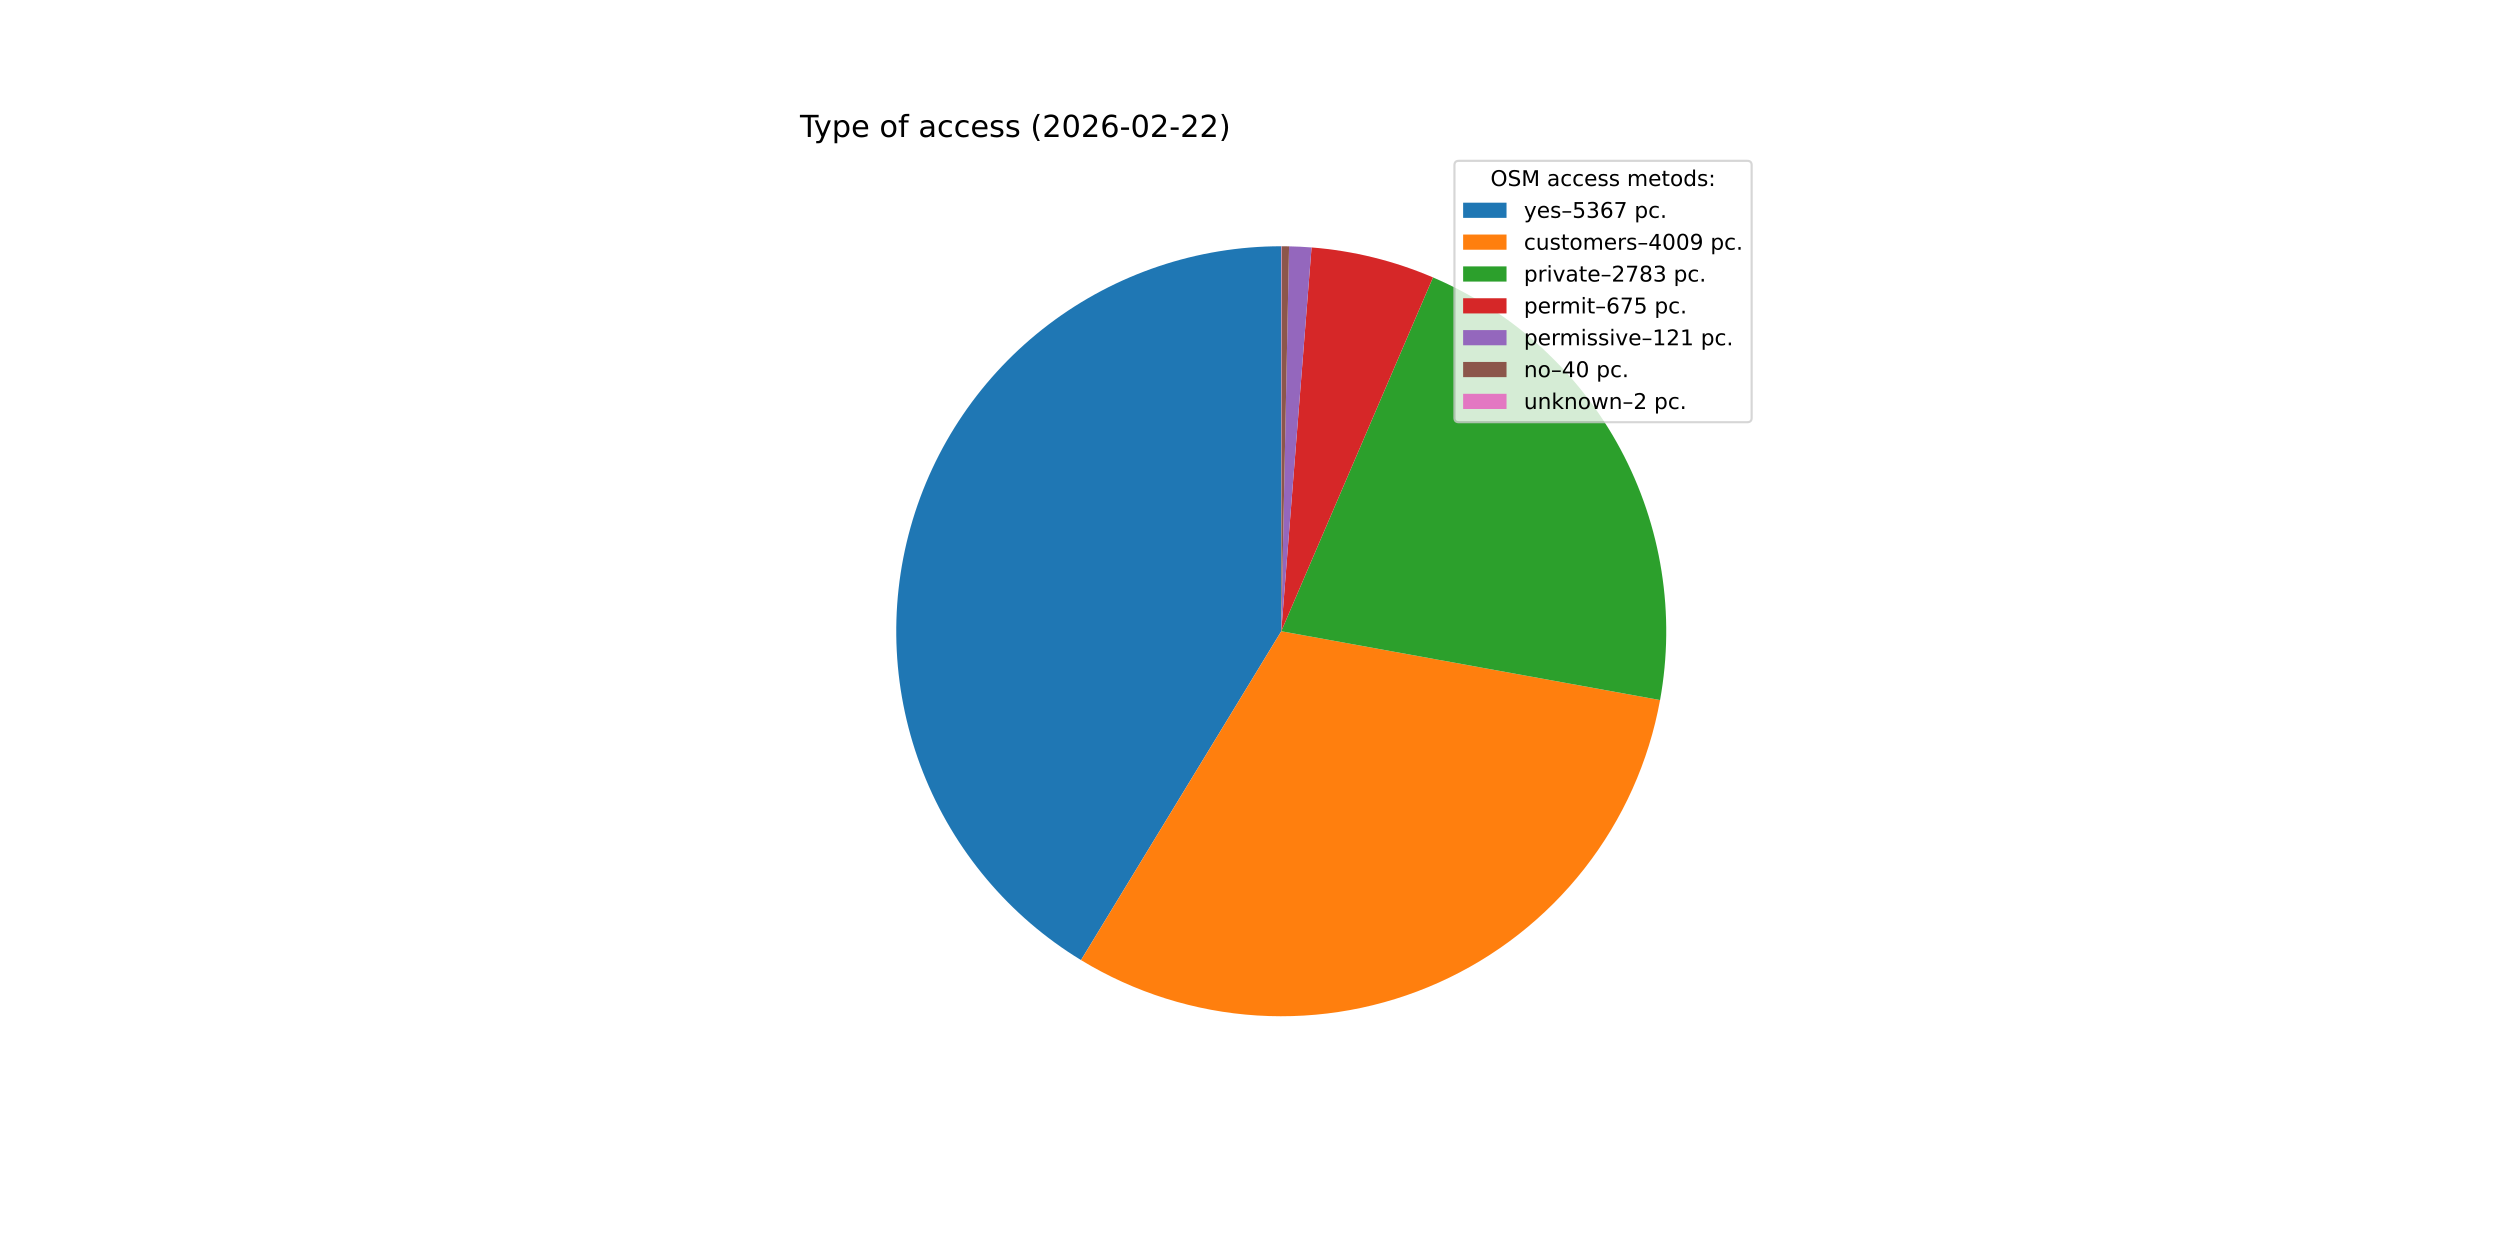
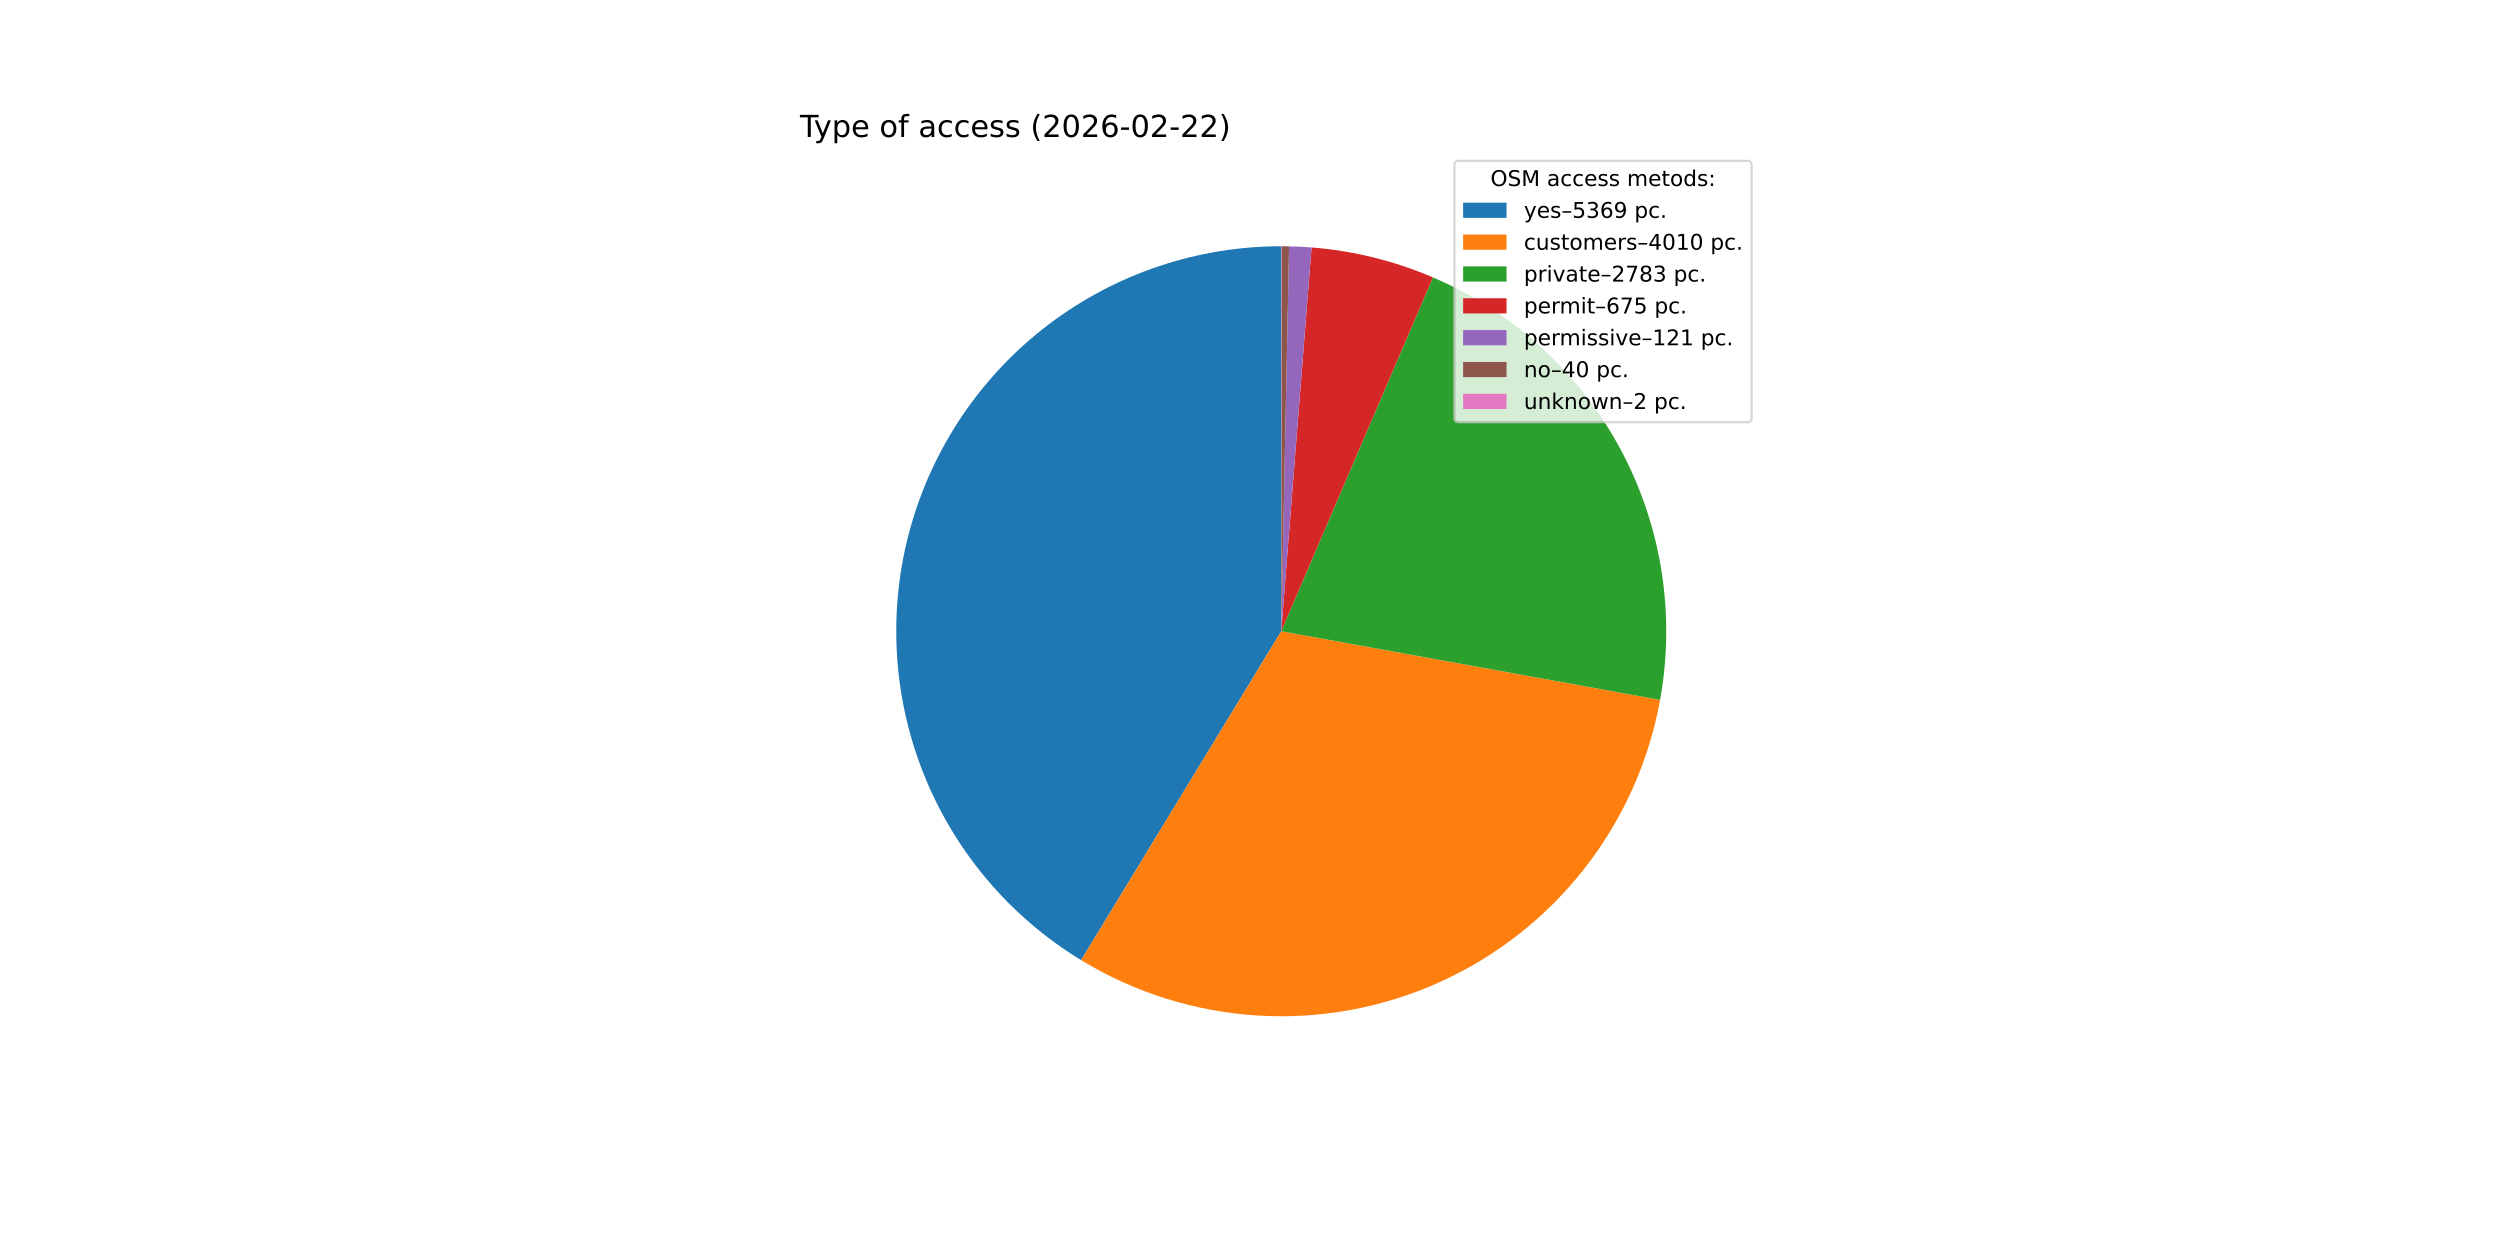
<svg xmlns="http://www.w3.org/2000/svg" xmlns:xlink="http://www.w3.org/1999/xlink" width="1152pt" height="576pt" viewBox="0 0 1152 576" version="1.1">
  <defs>
    <style type="text/css">*{stroke-linejoin: round; stroke-linecap: butt}</style>
  </defs>
  <g id="figure_1">
    <g id="patch_1">
      <path d="M 0 576  L 1152 576  L 1152 0  L 0 0  z " style="fill: #ffffff" />
    </g>
    <g id="axes_1">
      <g id="patch_2">
-         <path d="M 590.4 113.472  C 551.709 113.472 514.06 126.129 483.226 149.503  C 452.393 172.877 430.037 205.708 419.586 242.961  C 409.135 280.214 411.153 319.883 425.33 355.884  C 439.507 391.884 465.079 422.277 498.124 442.402  L 590.4 290.88  z " style="fill: #1f77b4" />
+         <path d="M 590.4 113.472  C 551.703 113.472 514.049 126.133 483.213 149.513  C 452.378 172.893 430.023 205.732 419.577 242.993  C 409.132 280.253 411.159 319.927 425.348 355.929  C 439.537 391.931 465.122 422.32 498.18 442.436  L 590.4 290.88  z " style="fill: #1f77b4" />
      </g>
      <g id="patch_3">
-         <path d="M 498.124 442.402  C 522.715 457.377 550.586 466.144 579.322 467.942  C 608.058 469.74 636.804 464.515 663.07 452.722  C 689.336 440.928 712.34 422.915 730.089 400.245  C 747.838 377.574 759.804 350.92 764.951 322.592  L 590.4 290.88  z " style="fill: #ff7f0e" />
+         <path d="M 498.18 442.436  C 522.777 457.403 550.652 466.159 579.389 467.946  C 608.126 469.733 636.871 464.498 663.132 452.694  C 689.394 440.889 712.391 422.867 730.132 400.19  C 747.872 377.512 759.828 350.852 764.964 322.521  L 590.4 290.88  z " style="fill: #ff7f0e" />
      </g>
      <g id="patch_4">
-         <path d="M 764.951 322.592  C 772.128 283.087 765.685 242.292 746.683 206.921  C 727.681 171.55 697.223 143.657 660.321 127.832  L 590.4 290.88  z " style="fill: #2ca02c" />
+         <path d="M 764.964 322.521  C 772.123 283.023 765.669 242.24 746.662 206.882  C 727.656 171.524 697.201 143.643 660.306 127.826  L 590.4 290.88  z " style="fill: #2ca02c" />
      </g>
      <g id="patch_5">
-         <path d="M 660.321 127.832  C 651.449 124.027 642.28 120.953 632.908 118.64  C 623.535 116.327 613.989 114.782 604.365 114.023  L 590.4 290.88  z " style="fill: #d62728" />
+         <path d="M 660.306 127.826  C 651.435 124.022 642.269 120.949 632.898 118.637  C 623.528 116.325 613.984 114.782 604.362 114.022  L 590.4 290.88  z " style="fill: #d62728" />
      </g>
      <g id="patch_6">
-         <path d="M 604.365 114.023  C 602.641 113.886 600.915 113.775 599.187 113.69  C 597.46 113.604 595.731 113.544 594.002 113.509  L 590.4 290.88  z " style="fill: #9467bd" />
+         <path d="M 604.362 114.022  C 602.638 113.886 600.913 113.775 599.185 113.69  C 597.458 113.604 595.73 113.544 594.001 113.509  L 590.4 290.88  z " style="fill: #9467bd" />
      </g>
      <g id="patch_7">
-         <path d="M 594.002 113.509  C 593.43 113.497 592.858 113.488 592.287 113.482  C 591.715 113.476 591.143 113.473 590.571 113.472  L 590.4 290.88  z " style="fill: #8c564b" />
+         <path d="M 594.001 113.509  C 593.43 113.497 592.858 113.488 592.286 113.482  C 591.715 113.476 591.143 113.473 590.571 113.472  L 590.4 290.88  z " style="fill: #8c564b" />
      </g>
      <g id="patch_8">
        <path d="M 590.571 113.472  C 590.543 113.472 590.514 113.472 590.486 113.472  C 590.457 113.472 590.429 113.472 590.4 113.472  L 590.4 290.88  z " style="fill: #e377c2" />
      </g>
      <g id="matplotlib.axis_1" />
      <g id="matplotlib.axis_2" />
      <g id="text_1">
        <g transform="translate(368.64 63.12) scale(0.14 -0.14)">
          <defs>
            <path id="DejaVuSans-54" d="M -19 4666  L 3928 4666  L 3928 4134  L 2272 4134  L 2272 0  L 1638 0  L 1638 4134  L -19 4134  L -19 4666  z " transform="scale(0.015625)" />
            <path id="DejaVuSans-79" d="M 2059 -325  Q 1816 -950 1584 -1140  Q 1353 -1331 966 -1331  L 506 -1331  L 506 -850  L 844 -850  Q 1081 -850 1212 -737  Q 1344 -625 1503 -206  L 1606 56  L 191 3500  L 800 3500  L 1894 763  L 2988 3500  L 3597 3500  L 2059 -325  z " transform="scale(0.015625)" />
            <path id="DejaVuSans-70" d="M 1159 525  L 1159 -1331  L 581 -1331  L 581 3500  L 1159 3500  L 1159 2969  Q 1341 3281 1617 3432  Q 1894 3584 2278 3584  Q 2916 3584 3314 3078  Q 3713 2572 3713 1747  Q 3713 922 3314 415  Q 2916 -91 2278 -91  Q 1894 -91 1617 61  Q 1341 213 1159 525  z M 3116 1747  Q 3116 2381 2855 2742  Q 2594 3103 2138 3103  Q 1681 3103 1420 2742  Q 1159 2381 1159 1747  Q 1159 1113 1420 752  Q 1681 391 2138 391  Q 2594 391 2855 752  Q 3116 1113 3116 1747  z " transform="scale(0.015625)" />
            <path id="DejaVuSans-65" d="M 3597 1894  L 3597 1613  L 953 1613  Q 991 1019 1311 708  Q 1631 397 2203 397  Q 2534 397 2845 478  Q 3156 559 3463 722  L 3463 178  Q 3153 47 2828 -22  Q 2503 -91 2169 -91  Q 1331 -91 842 396  Q 353 884 353 1716  Q 353 2575 817 3079  Q 1281 3584 2069 3584  Q 2775 3584 3186 3129  Q 3597 2675 3597 1894  z M 3022 2063  Q 3016 2534 2758 2815  Q 2500 3097 2075 3097  Q 1594 3097 1305 2825  Q 1016 2553 972 2059  L 3022 2063  z " transform="scale(0.015625)" />
            <path id="DejaVuSans-20" transform="scale(0.015625)" />
            <path id="DejaVuSans-6f" d="M 1959 3097  Q 1497 3097 1228 2736  Q 959 2375 959 1747  Q 959 1119 1226 758  Q 1494 397 1959 397  Q 2419 397 2687 759  Q 2956 1122 2956 1747  Q 2956 2369 2687 2733  Q 2419 3097 1959 3097  z M 1959 3584  Q 2709 3584 3137 3096  Q 3566 2609 3566 1747  Q 3566 888 3137 398  Q 2709 -91 1959 -91  Q 1206 -91 779 398  Q 353 888 353 1747  Q 353 2609 779 3096  Q 1206 3584 1959 3584  z " transform="scale(0.015625)" />
            <path id="DejaVuSans-66" d="M 2375 4863  L 2375 4384  L 1825 4384  Q 1516 4384 1395 4259  Q 1275 4134 1275 3809  L 1275 3500  L 2222 3500  L 2222 3053  L 1275 3053  L 1275 0  L 697 0  L 697 3053  L 147 3053  L 147 3500  L 697 3500  L 697 3744  Q 697 4328 969 4595  Q 1241 4863 1831 4863  L 2375 4863  z " transform="scale(0.015625)" />
            <path id="DejaVuSans-61" d="M 2194 1759  Q 1497 1759 1228 1600  Q 959 1441 959 1056  Q 959 750 1161 570  Q 1363 391 1709 391  Q 2188 391 2477 730  Q 2766 1069 2766 1631  L 2766 1759  L 2194 1759  z M 3341 1997  L 3341 0  L 2766 0  L 2766 531  Q 2569 213 2275 61  Q 1981 -91 1556 -91  Q 1019 -91 701 211  Q 384 513 384 1019  Q 384 1609 779 1909  Q 1175 2209 1959 2209  L 2766 2209  L 2766 2266  Q 2766 2663 2505 2880  Q 2244 3097 1772 3097  Q 1472 3097 1187 3025  Q 903 2953 641 2809  L 641 3341  Q 956 3463 1253 3523  Q 1550 3584 1831 3584  Q 2591 3584 2966 3190  Q 3341 2797 3341 1997  z " transform="scale(0.015625)" />
            <path id="DejaVuSans-63" d="M 3122 3366  L 3122 2828  Q 2878 2963 2633 3030  Q 2388 3097 2138 3097  Q 1578 3097 1268 2742  Q 959 2388 959 1747  Q 959 1106 1268 751  Q 1578 397 2138 397  Q 2388 397 2633 464  Q 2878 531 3122 666  L 3122 134  Q 2881 22 2623 -34  Q 2366 -91 2075 -91  Q 1284 -91 818 406  Q 353 903 353 1747  Q 353 2603 823 3093  Q 1294 3584 2113 3584  Q 2378 3584 2631 3529  Q 2884 3475 3122 3366  z " transform="scale(0.015625)" />
            <path id="DejaVuSans-73" d="M 2834 3397  L 2834 2853  Q 2591 2978 2328 3040  Q 2066 3103 1784 3103  Q 1356 3103 1142 2972  Q 928 2841 928 2578  Q 928 2378 1081 2264  Q 1234 2150 1697 2047  L 1894 2003  Q 2506 1872 2764 1633  Q 3022 1394 3022 966  Q 3022 478 2636 193  Q 2250 -91 1575 -91  Q 1294 -91 989 -36  Q 684 19 347 128  L 347 722  Q 666 556 975 473  Q 1284 391 1588 391  Q 1994 391 2212 530  Q 2431 669 2431 922  Q 2431 1156 2273 1281  Q 2116 1406 1581 1522  L 1381 1569  Q 847 1681 609 1914  Q 372 2147 372 2553  Q 372 3047 722 3315  Q 1072 3584 1716 3584  Q 2034 3584 2315 3537  Q 2597 3491 2834 3397  z " transform="scale(0.015625)" />
            <path id="DejaVuSans-28" d="M 1984 4856  Q 1566 4138 1362 3434  Q 1159 2731 1159 2009  Q 1159 1288 1364 580  Q 1569 -128 1984 -844  L 1484 -844  Q 1016 -109 783 600  Q 550 1309 550 2009  Q 550 2706 781 3412  Q 1013 4119 1484 4856  L 1984 4856  z " transform="scale(0.015625)" />
            <path id="DejaVuSans-32" d="M 1228 531  L 3431 531  L 3431 0  L 469 0  L 469 531  Q 828 903 1448 1529  Q 2069 2156 2228 2338  Q 2531 2678 2651 2914  Q 2772 3150 2772 3378  Q 2772 3750 2511 3984  Q 2250 4219 1831 4219  Q 1534 4219 1204 4116  Q 875 4013 500 3803  L 500 4441  Q 881 4594 1212 4672  Q 1544 4750 1819 4750  Q 2544 4750 2975 4387  Q 3406 4025 3406 3419  Q 3406 3131 3298 2873  Q 3191 2616 2906 2266  Q 2828 2175 2409 1742  Q 1991 1309 1228 531  z " transform="scale(0.015625)" />
            <path id="DejaVuSans-30" d="M 2034 4250  Q 1547 4250 1301 3770  Q 1056 3291 1056 2328  Q 1056 1369 1301 889  Q 1547 409 2034 409  Q 2525 409 2770 889  Q 3016 1369 3016 2328  Q 3016 3291 2770 3770  Q 2525 4250 2034 4250  z M 2034 4750  Q 2819 4750 3233 4129  Q 3647 3509 3647 2328  Q 3647 1150 3233 529  Q 2819 -91 2034 -91  Q 1250 -91 836 529  Q 422 1150 422 2328  Q 422 3509 836 4129  Q 1250 4750 2034 4750  z " transform="scale(0.015625)" />
            <path id="DejaVuSans-36" d="M 2113 2584  Q 1688 2584 1439 2293  Q 1191 2003 1191 1497  Q 1191 994 1439 701  Q 1688 409 2113 409  Q 2538 409 2786 701  Q 3034 994 3034 1497  Q 3034 2003 2786 2293  Q 2538 2584 2113 2584  z M 3366 4563  L 3366 3988  Q 3128 4100 2886 4159  Q 2644 4219 2406 4219  Q 1781 4219 1451 3797  Q 1122 3375 1075 2522  Q 1259 2794 1537 2939  Q 1816 3084 2150 3084  Q 2853 3084 3261 2657  Q 3669 2231 3669 1497  Q 3669 778 3244 343  Q 2819 -91 2113 -91  Q 1303 -91 875 529  Q 447 1150 447 2328  Q 447 3434 972 4092  Q 1497 4750 2381 4750  Q 2619 4750 2861 4703  Q 3103 4656 3366 4563  z " transform="scale(0.015625)" />
            <path id="DejaVuSans-2d" d="M 313 2009  L 1997 2009  L 1997 1497  L 313 1497  L 313 2009  z " transform="scale(0.015625)" />
            <path id="DejaVuSans-29" d="M 513 4856  L 1013 4856  Q 1481 4119 1714 3412  Q 1947 2706 1947 2009  Q 1947 1309 1714 600  Q 1481 -109 1013 -844  L 513 -844  Q 928 -128 1133 580  Q 1338 1288 1338 2009  Q 1338 2731 1133 3434  Q 928 4138 513 4856  z " transform="scale(0.015625)" />
          </defs>
          <use xlink:href="#DejaVuSans-54" />
          <use xlink:href="#DejaVuSans-79" x="45.459" />
          <use xlink:href="#DejaVuSans-70" x="104.639" />
          <use xlink:href="#DejaVuSans-65" x="168.115" />
          <use xlink:href="#DejaVuSans-20" x="229.639" />
          <use xlink:href="#DejaVuSans-6f" x="261.426" />
          <use xlink:href="#DejaVuSans-66" x="322.607" />
          <use xlink:href="#DejaVuSans-20" x="357.812" />
          <use xlink:href="#DejaVuSans-61" x="389.6" />
          <use xlink:href="#DejaVuSans-63" x="450.879" />
          <use xlink:href="#DejaVuSans-63" x="505.859" />
          <use xlink:href="#DejaVuSans-65" x="560.84" />
          <use xlink:href="#DejaVuSans-73" x="622.363" />
          <use xlink:href="#DejaVuSans-73" x="674.463" />
          <use xlink:href="#DejaVuSans-20" x="726.562" />
          <use xlink:href="#DejaVuSans-28" x="758.35" />
          <use xlink:href="#DejaVuSans-32" x="797.363" />
          <use xlink:href="#DejaVuSans-30" x="860.986" />
          <use xlink:href="#DejaVuSans-32" x="924.609" />
          <use xlink:href="#DejaVuSans-36" x="988.232" />
          <use xlink:href="#DejaVuSans-2d" x="1051.855" />
          <use xlink:href="#DejaVuSans-30" x="1087.939" />
          <use xlink:href="#DejaVuSans-32" x="1151.562" />
          <use xlink:href="#DejaVuSans-2d" x="1215.186" />
          <use xlink:href="#DejaVuSans-32" x="1251.27" />
          <use xlink:href="#DejaVuSans-32" x="1314.893" />
          <use xlink:href="#DejaVuSans-29" x="1378.516" />
        </g>
      </g>
      <g id="legend_1">
        <g id="patch_9">
          <path d="M 672.208 194.545  L 805.16 194.545  Q 807.16 194.545 807.16 192.545  L 807.16 76.12  Q 807.16 74.12 805.16 74.12  L 672.208 74.12  Q 670.208 74.12 670.208 76.12  L 670.208 192.545  Q 670.208 194.545 672.208 194.545  z " style="fill: #ffffff; opacity: 0.8; stroke: #cccccc; stroke-linejoin: miter" />
        </g>
        <g id="text_2">
          <g transform="translate(686.8038 85.71844) scale(0.1 -0.1)">
            <defs>
              <path id="DejaVuSans-4f" d="M 2522 4238  Q 1834 4238 1429 3725  Q 1025 3213 1025 2328  Q 1025 1447 1429 934  Q 1834 422 2522 422  Q 3209 422 3611 934  Q 4013 1447 4013 2328  Q 4013 3213 3611 3725  Q 3209 4238 2522 4238  z M 2522 4750  Q 3503 4750 4090 4092  Q 4678 3434 4678 2328  Q 4678 1225 4090 567  Q 3503 -91 2522 -91  Q 1538 -91 948 565  Q 359 1222 359 2328  Q 359 3434 948 4092  Q 1538 4750 2522 4750  z " transform="scale(0.015625)" />
              <path id="DejaVuSans-53" d="M 3425 4513  L 3425 3897  Q 3066 4069 2747 4153  Q 2428 4238 2131 4238  Q 1616 4238 1336 4038  Q 1056 3838 1056 3469  Q 1056 3159 1242 3001  Q 1428 2844 1947 2747  L 2328 2669  Q 3034 2534 3370 2195  Q 3706 1856 3706 1288  Q 3706 609 3251 259  Q 2797 -91 1919 -91  Q 1588 -91 1214 -16  Q 841 59 441 206  L 441 856  Q 825 641 1194 531  Q 1563 422 1919 422  Q 2459 422 2753 634  Q 3047 847 3047 1241  Q 3047 1584 2836 1778  Q 2625 1972 2144 2069  L 1759 2144  Q 1053 2284 737 2584  Q 422 2884 422 3419  Q 422 4038 858 4394  Q 1294 4750 2059 4750  Q 2388 4750 2728 4690  Q 3069 4631 3425 4513  z " transform="scale(0.015625)" />
              <path id="DejaVuSans-4d" d="M 628 4666  L 1569 4666  L 2759 1491  L 3956 4666  L 4897 4666  L 4897 0  L 4281 0  L 4281 4097  L 3078 897  L 2444 897  L 1241 4097  L 1241 0  L 628 0  L 628 4666  z " transform="scale(0.015625)" />
              <path id="DejaVuSans-6d" d="M 3328 2828  Q 3544 3216 3844 3400  Q 4144 3584 4550 3584  Q 5097 3584 5394 3201  Q 5691 2819 5691 2113  L 5691 0  L 5113 0  L 5113 2094  Q 5113 2597 4934 2840  Q 4756 3084 4391 3084  Q 3944 3084 3684 2787  Q 3425 2491 3425 1978  L 3425 0  L 2847 0  L 2847 2094  Q 2847 2600 2669 2842  Q 2491 3084 2119 3084  Q 1678 3084 1418 2786  Q 1159 2488 1159 1978  L 1159 0  L 581 0  L 581 3500  L 1159 3500  L 1159 2956  Q 1356 3278 1631 3431  Q 1906 3584 2284 3584  Q 2666 3584 2933 3390  Q 3200 3197 3328 2828  z " transform="scale(0.015625)" />
              <path id="DejaVuSans-74" d="M 1172 4494  L 1172 3500  L 2356 3500  L 2356 3053  L 1172 3053  L 1172 1153  Q 1172 725 1289 603  Q 1406 481 1766 481  L 2356 481  L 2356 0  L 1766 0  Q 1100 0 847 248  Q 594 497 594 1153  L 594 3053  L 172 3053  L 172 3500  L 594 3500  L 594 4494  L 1172 4494  z " transform="scale(0.015625)" />
              <path id="DejaVuSans-64" d="M 2906 2969  L 2906 4863  L 3481 4863  L 3481 0  L 2906 0  L 2906 525  Q 2725 213 2448 61  Q 2172 -91 1784 -91  Q 1150 -91 751 415  Q 353 922 353 1747  Q 353 2572 751 3078  Q 1150 3584 1784 3584  Q 2172 3584 2448 3432  Q 2725 3281 2906 2969  z M 947 1747  Q 947 1113 1208 752  Q 1469 391 1925 391  Q 2381 391 2643 752  Q 2906 1113 2906 1747  Q 2906 2381 2643 2742  Q 2381 3103 1925 3103  Q 1469 3103 1208 2742  Q 947 2381 947 1747  z " transform="scale(0.015625)" />
              <path id="DejaVuSans-3a" d="M 750 794  L 1409 794  L 1409 0  L 750 0  L 750 794  z M 750 3309  L 1409 3309  L 1409 2516  L 750 2516  L 750 3309  z " transform="scale(0.015625)" />
            </defs>
            <use xlink:href="#DejaVuSans-4f" />
            <use xlink:href="#DejaVuSans-53" x="78.711" />
            <use xlink:href="#DejaVuSans-4d" x="142.188" />
            <use xlink:href="#DejaVuSans-20" x="228.467" />
            <use xlink:href="#DejaVuSans-61" x="260.254" />
            <use xlink:href="#DejaVuSans-63" x="321.533" />
            <use xlink:href="#DejaVuSans-63" x="376.514" />
            <use xlink:href="#DejaVuSans-65" x="431.494" />
            <use xlink:href="#DejaVuSans-73" x="493.018" />
            <use xlink:href="#DejaVuSans-73" x="545.117" />
            <use xlink:href="#DejaVuSans-20" x="597.217" />
            <use xlink:href="#DejaVuSans-6d" x="629.004" />
            <use xlink:href="#DejaVuSans-65" x="726.416" />
            <use xlink:href="#DejaVuSans-74" x="787.939" />
            <use xlink:href="#DejaVuSans-6f" x="827.148" />
            <use xlink:href="#DejaVuSans-64" x="888.33" />
            <use xlink:href="#DejaVuSans-73" x="951.807" />
            <use xlink:href="#DejaVuSans-3a" x="1003.906" />
          </g>
        </g>
        <g id="patch_10">
          <path d="M 674.208 100.397  L 694.208 100.397  L 694.208 93.397  L 674.208 93.397  z " style="fill: #1f77b4" />
        </g>
        <g id="text_3">
          <g transform="translate(702.2084 100.3966) scale(0.1 -0.1)">
            <defs>
              <path id="DejaVuSans-2013" d="M 313 1978  L 2888 1978  L 2888 1528  L 313 1528  L 313 1978  z " transform="scale(0.015625)" />
              <path id="DejaVuSans-35" d="M 691 4666  L 3169 4666  L 3169 4134  L 1269 4134  L 1269 2991  Q 1406 3038 1543 3061  Q 1681 3084 1819 3084  Q 2600 3084 3056 2656  Q 3513 2228 3513 1497  Q 3513 744 3044 326  Q 2575 -91 1722 -91  Q 1428 -91 1123 -41  Q 819 9 494 109  L 494 744  Q 775 591 1075 516  Q 1375 441 1709 441  Q 2250 441 2565 725  Q 2881 1009 2881 1497  Q 2881 1984 2565 2268  Q 2250 2553 1709 2553  Q 1456 2553 1204 2497  Q 953 2441 691 2322  L 691 4666  z " transform="scale(0.015625)" />
              <path id="DejaVuSans-33" d="M 2597 2516  Q 3050 2419 3304 2112  Q 3559 1806 3559 1356  Q 3559 666 3084 287  Q 2609 -91 1734 -91  Q 1441 -91 1130 -33  Q 819 25 488 141  L 488 750  Q 750 597 1062 519  Q 1375 441 1716 441  Q 2309 441 2620 675  Q 2931 909 2931 1356  Q 2931 1769 2642 2001  Q 2353 2234 1838 2234  L 1294 2234  L 1294 2753  L 1863 2753  Q 2328 2753 2575 2939  Q 2822 3125 2822 3475  Q 2822 3834 2567 4026  Q 2313 4219 1838 4219  Q 1578 4219 1281 4162  Q 984 4106 628 3988  L 628 4550  Q 988 4650 1302 4700  Q 1616 4750 1894 4750  Q 2613 4750 3031 4423  Q 3450 4097 3450 3541  Q 3450 3153 3228 2886  Q 3006 2619 2597 2516  z " transform="scale(0.015625)" />
-               <path id="DejaVuSans-37" d="M 525 4666  L 3525 4666  L 3525 4397  L 1831 0  L 1172 0  L 2766 4134  L 525 4134  L 525 4666  z " transform="scale(0.015625)" />
+               <path id="DejaVuSans-39" d="M 703 97  L 703 672  Q 941 559 1184 500  Q 1428 441 1663 441  Q 2288 441 2617 861  Q 2947 1281 2994 2138  Q 2813 1869 2534 1725  Q 2256 1581 1919 1581  Q 1219 1581 811 2004  Q 403 2428 403 3163  Q 403 3881 828 4315  Q 1253 4750 1959 4750  Q 2769 4750 3195 4129  Q 3622 3509 3622 2328  Q 3622 1225 3098 567  Q 2575 -91 1691 -91  Q 1453 -91 1209 -44  Q 966 3 703 97  z M 1959 2075  Q 2384 2075 2632 2365  Q 2881 2656 2881 3163  Q 2881 3666 2632 3958  Q 2384 4250 1959 4250  Q 1534 4250 1286 3958  Q 1038 3666 1038 3163  Q 1038 2656 1286 2365  Q 1534 2075 1959 2075  z " transform="scale(0.015625)" />
              <path id="DejaVuSans-2e" d="M 684 794  L 1344 794  L 1344 0  L 684 0  L 684 794  z " transform="scale(0.015625)" />
            </defs>
            <use xlink:href="#DejaVuSans-79" />
            <use xlink:href="#DejaVuSans-65" x="59.18" />
            <use xlink:href="#DejaVuSans-73" x="120.703" />
            <use xlink:href="#DejaVuSans-2013" x="172.803" />
            <use xlink:href="#DejaVuSans-35" x="222.803" />
            <use xlink:href="#DejaVuSans-33" x="286.426" />
            <use xlink:href="#DejaVuSans-36" x="350.049" />
-             <use xlink:href="#DejaVuSans-37" x="413.672" />
+             <use xlink:href="#DejaVuSans-39" x="413.672" />
            <use xlink:href="#DejaVuSans-20" x="477.295" />
            <use xlink:href="#DejaVuSans-70" x="509.082" />
            <use xlink:href="#DejaVuSans-63" x="572.559" />
            <use xlink:href="#DejaVuSans-2e" x="627.539" />
          </g>
        </g>
        <g id="patch_11">
          <path d="M 674.208 115.075  L 694.208 115.075  L 694.208 108.075  L 674.208 108.075  z " style="fill: #ff7f0e" />
        </g>
        <g id="text_4">
          <g transform="translate(702.2084 115.0747) scale(0.1 -0.1)">
            <defs>
              <path id="DejaVuSans-75" d="M 544 1381  L 544 3500  L 1119 3500  L 1119 1403  Q 1119 906 1312 657  Q 1506 409 1894 409  Q 2359 409 2629 706  Q 2900 1003 2900 1516  L 2900 3500  L 3475 3500  L 3475 0  L 2900 0  L 2900 538  Q 2691 219 2414 64  Q 2138 -91 1772 -91  Q 1169 -91 856 284  Q 544 659 544 1381  z M 1991 3584  L 1991 3584  z " transform="scale(0.015625)" />
              <path id="DejaVuSans-72" d="M 2631 2963  Q 2534 3019 2420 3045  Q 2306 3072 2169 3072  Q 1681 3072 1420 2755  Q 1159 2438 1159 1844  L 1159 0  L 581 0  L 581 3500  L 1159 3500  L 1159 2956  Q 1341 3275 1631 3429  Q 1922 3584 2338 3584  Q 2397 3584 2469 3576  Q 2541 3569 2628 3553  L 2631 2963  z " transform="scale(0.015625)" />
              <path id="DejaVuSans-34" d="M 2419 4116  L 825 1625  L 2419 1625  L 2419 4116  z M 2253 4666  L 3047 4666  L 3047 1625  L 3713 1625  L 3713 1100  L 3047 1100  L 3047 0  L 2419 0  L 2419 1100  L 313 1100  L 313 1709  L 2253 4666  z " transform="scale(0.015625)" />
-               <path id="DejaVuSans-39" d="M 703 97  L 703 672  Q 941 559 1184 500  Q 1428 441 1663 441  Q 2288 441 2617 861  Q 2947 1281 2994 2138  Q 2813 1869 2534 1725  Q 2256 1581 1919 1581  Q 1219 1581 811 2004  Q 403 2428 403 3163  Q 403 3881 828 4315  Q 1253 4750 1959 4750  Q 2769 4750 3195 4129  Q 3622 3509 3622 2328  Q 3622 1225 3098 567  Q 2575 -91 1691 -91  Q 1453 -91 1209 -44  Q 966 3 703 97  z M 1959 2075  Q 2384 2075 2632 2365  Q 2881 2656 2881 3163  Q 2881 3666 2632 3958  Q 2384 4250 1959 4250  Q 1534 4250 1286 3958  Q 1038 3666 1038 3163  Q 1038 2656 1286 2365  Q 1534 2075 1959 2075  z " transform="scale(0.015625)" />
+               <path id="DejaVuSans-31" d="M 794 531  L 1825 531  L 1825 4091  L 703 3866  L 703 4441  L 1819 4666  L 2450 4666  L 2450 531  L 3481 531  L 3481 0  L 794 0  L 794 531  z " transform="scale(0.015625)" />
            </defs>
            <use xlink:href="#DejaVuSans-63" />
            <use xlink:href="#DejaVuSans-75" x="54.98" />
            <use xlink:href="#DejaVuSans-73" x="118.359" />
            <use xlink:href="#DejaVuSans-74" x="170.459" />
            <use xlink:href="#DejaVuSans-6f" x="209.668" />
            <use xlink:href="#DejaVuSans-6d" x="270.85" />
            <use xlink:href="#DejaVuSans-65" x="368.262" />
            <use xlink:href="#DejaVuSans-72" x="429.785" />
            <use xlink:href="#DejaVuSans-73" x="470.898" />
            <use xlink:href="#DejaVuSans-2013" x="522.998" />
            <use xlink:href="#DejaVuSans-34" x="572.998" />
            <use xlink:href="#DejaVuSans-30" x="636.621" />
-             <use xlink:href="#DejaVuSans-30" x="700.244" />
-             <use xlink:href="#DejaVuSans-39" x="763.867" />
+             <use xlink:href="#DejaVuSans-31" x="700.244" />
+             <use xlink:href="#DejaVuSans-30" x="763.867" />
            <use xlink:href="#DejaVuSans-20" x="827.49" />
            <use xlink:href="#DejaVuSans-70" x="859.277" />
            <use xlink:href="#DejaVuSans-63" x="922.754" />
            <use xlink:href="#DejaVuSans-2e" x="977.734" />
          </g>
        </g>
        <g id="patch_12">
          <path d="M 674.208 129.753  L 694.208 129.753  L 694.208 122.753  L 674.208 122.753  z " style="fill: #2ca02c" />
        </g>
        <g id="text_5">
          <g transform="translate(702.2084 129.7528) scale(0.1 -0.1)">
            <defs>
              <path id="DejaVuSans-69" d="M 603 3500  L 1178 3500  L 1178 0  L 603 0  L 603 3500  z M 603 4863  L 1178 4863  L 1178 4134  L 603 4134  L 603 4863  z " transform="scale(0.015625)" />
              <path id="DejaVuSans-76" d="M 191 3500  L 800 3500  L 1894 563  L 2988 3500  L 3597 3500  L 2284 0  L 1503 0  L 191 3500  z " transform="scale(0.015625)" />
+               <path id="DejaVuSans-37" d="M 525 4666  L 3525 4666  L 3525 4397  L 1831 0  L 1172 0  L 2766 4134  L 525 4134  L 525 4666  z " transform="scale(0.015625)" />
              <path id="DejaVuSans-38" d="M 2034 2216  Q 1584 2216 1326 1975  Q 1069 1734 1069 1313  Q 1069 891 1326 650  Q 1584 409 2034 409  Q 2484 409 2743 651  Q 3003 894 3003 1313  Q 3003 1734 2745 1975  Q 2488 2216 2034 2216  z M 1403 2484  Q 997 2584 770 2862  Q 544 3141 544 3541  Q 544 4100 942 4425  Q 1341 4750 2034 4750  Q 2731 4750 3128 4425  Q 3525 4100 3525 3541  Q 3525 3141 3298 2862  Q 3072 2584 2669 2484  Q 3125 2378 3379 2068  Q 3634 1759 3634 1313  Q 3634 634 3220 271  Q 2806 -91 2034 -91  Q 1263 -91 848 271  Q 434 634 434 1313  Q 434 1759 690 2068  Q 947 2378 1403 2484  z M 1172 3481  Q 1172 3119 1398 2916  Q 1625 2713 2034 2713  Q 2441 2713 2670 2916  Q 2900 3119 2900 3481  Q 2900 3844 2670 4047  Q 2441 4250 2034 4250  Q 1625 4250 1398 4047  Q 1172 3844 1172 3481  z " transform="scale(0.015625)" />
            </defs>
            <use xlink:href="#DejaVuSans-70" />
            <use xlink:href="#DejaVuSans-72" x="63.477" />
            <use xlink:href="#DejaVuSans-69" x="104.59" />
            <use xlink:href="#DejaVuSans-76" x="132.373" />
            <use xlink:href="#DejaVuSans-61" x="191.553" />
            <use xlink:href="#DejaVuSans-74" x="252.832" />
            <use xlink:href="#DejaVuSans-65" x="292.041" />
            <use xlink:href="#DejaVuSans-2013" x="353.564" />
            <use xlink:href="#DejaVuSans-32" x="403.564" />
            <use xlink:href="#DejaVuSans-37" x="467.188" />
            <use xlink:href="#DejaVuSans-38" x="530.811" />
            <use xlink:href="#DejaVuSans-33" x="594.434" />
            <use xlink:href="#DejaVuSans-20" x="658.057" />
            <use xlink:href="#DejaVuSans-70" x="689.844" />
            <use xlink:href="#DejaVuSans-63" x="753.32" />
            <use xlink:href="#DejaVuSans-2e" x="808.301" />
          </g>
        </g>
        <g id="patch_13">
          <path d="M 674.208 144.431  L 694.208 144.431  L 694.208 137.431  L 674.208 137.431  z " style="fill: #d62728" />
        </g>
        <g id="text_6">
          <g transform="translate(702.2084 144.4309) scale(0.1 -0.1)">
            <use xlink:href="#DejaVuSans-70" />
            <use xlink:href="#DejaVuSans-65" x="63.477" />
            <use xlink:href="#DejaVuSans-72" x="125" />
            <use xlink:href="#DejaVuSans-6d" x="164.363" />
            <use xlink:href="#DejaVuSans-69" x="261.775" />
            <use xlink:href="#DejaVuSans-74" x="289.559" />
            <use xlink:href="#DejaVuSans-2013" x="328.768" />
            <use xlink:href="#DejaVuSans-36" x="378.768" />
            <use xlink:href="#DejaVuSans-37" x="442.391" />
            <use xlink:href="#DejaVuSans-35" x="506.014" />
            <use xlink:href="#DejaVuSans-20" x="569.637" />
            <use xlink:href="#DejaVuSans-70" x="601.424" />
            <use xlink:href="#DejaVuSans-63" x="664.9" />
            <use xlink:href="#DejaVuSans-2e" x="719.881" />
          </g>
        </g>
        <g id="patch_14">
          <path d="M 674.208 159.109  L 694.208 159.109  L 694.208 152.109  L 674.208 152.109  z " style="fill: #9467bd" />
        </g>
        <g id="text_7">
          <g transform="translate(702.2084 159.1091) scale(0.1 -0.1)">
-             <defs>
-               <path id="DejaVuSans-31" d="M 794 531  L 1825 531  L 1825 4091  L 703 3866  L 703 4441  L 1819 4666  L 2450 4666  L 2450 531  L 3481 531  L 3481 0  L 794 0  L 794 531  z " transform="scale(0.015625)" />
-             </defs>
            <use xlink:href="#DejaVuSans-70" />
            <use xlink:href="#DejaVuSans-65" x="63.477" />
            <use xlink:href="#DejaVuSans-72" x="125" />
            <use xlink:href="#DejaVuSans-6d" x="164.363" />
            <use xlink:href="#DejaVuSans-69" x="261.775" />
            <use xlink:href="#DejaVuSans-73" x="289.559" />
            <use xlink:href="#DejaVuSans-73" x="341.658" />
            <use xlink:href="#DejaVuSans-69" x="393.758" />
            <use xlink:href="#DejaVuSans-76" x="421.541" />
            <use xlink:href="#DejaVuSans-65" x="480.721" />
            <use xlink:href="#DejaVuSans-2013" x="542.244" />
            <use xlink:href="#DejaVuSans-31" x="592.244" />
            <use xlink:href="#DejaVuSans-32" x="655.867" />
            <use xlink:href="#DejaVuSans-31" x="719.49" />
            <use xlink:href="#DejaVuSans-20" x="783.113" />
            <use xlink:href="#DejaVuSans-70" x="814.9" />
            <use xlink:href="#DejaVuSans-63" x="878.377" />
            <use xlink:href="#DejaVuSans-2e" x="933.357" />
          </g>
        </g>
        <g id="patch_15">
          <path d="M 674.208 173.787  L 694.208 173.787  L 694.208 166.787  L 674.208 166.787  z " style="fill: #8c564b" />
        </g>
        <g id="text_8">
          <g transform="translate(702.2084 173.7872) scale(0.1 -0.1)">
            <defs>
              <path id="DejaVuSans-6e" d="M 3513 2113  L 3513 0  L 2938 0  L 2938 2094  Q 2938 2591 2744 2837  Q 2550 3084 2163 3084  Q 1697 3084 1428 2787  Q 1159 2491 1159 1978  L 1159 0  L 581 0  L 581 3500  L 1159 3500  L 1159 2956  Q 1366 3272 1645 3428  Q 1925 3584 2291 3584  Q 2894 3584 3203 3211  Q 3513 2838 3513 2113  z " transform="scale(0.015625)" />
            </defs>
            <use xlink:href="#DejaVuSans-6e" />
            <use xlink:href="#DejaVuSans-6f" x="63.379" />
            <use xlink:href="#DejaVuSans-2013" x="124.561" />
            <use xlink:href="#DejaVuSans-34" x="174.561" />
            <use xlink:href="#DejaVuSans-30" x="238.184" />
            <use xlink:href="#DejaVuSans-20" x="301.807" />
            <use xlink:href="#DejaVuSans-70" x="333.594" />
            <use xlink:href="#DejaVuSans-63" x="397.07" />
            <use xlink:href="#DejaVuSans-2e" x="452.051" />
          </g>
        </g>
        <g id="patch_16">
          <path d="M 674.208 188.465  L 694.208 188.465  L 694.208 181.465  L 674.208 181.465  z " style="fill: #e377c2" />
        </g>
        <g id="text_9">
          <g transform="translate(702.2084 188.4653) scale(0.1 -0.1)">
            <defs>
              <path id="DejaVuSans-6b" d="M 581 4863  L 1159 4863  L 1159 1991  L 2875 3500  L 3609 3500  L 1753 1863  L 3688 0  L 2938 0  L 1159 1709  L 1159 0  L 581 0  L 581 4863  z " transform="scale(0.015625)" />
              <path id="DejaVuSans-77" d="M 269 3500  L 844 3500  L 1563 769  L 2278 3500  L 2956 3500  L 3675 769  L 4391 3500  L 4966 3500  L 4050 0  L 3372 0  L 2619 2869  L 1863 0  L 1184 0  L 269 3500  z " transform="scale(0.015625)" />
            </defs>
            <use xlink:href="#DejaVuSans-75" />
            <use xlink:href="#DejaVuSans-6e" x="63.379" />
            <use xlink:href="#DejaVuSans-6b" x="126.758" />
            <use xlink:href="#DejaVuSans-6e" x="184.668" />
            <use xlink:href="#DejaVuSans-6f" x="248.047" />
            <use xlink:href="#DejaVuSans-77" x="309.229" />
            <use xlink:href="#DejaVuSans-6e" x="391.016" />
            <use xlink:href="#DejaVuSans-2013" x="454.395" />
            <use xlink:href="#DejaVuSans-32" x="504.395" />
            <use xlink:href="#DejaVuSans-20" x="568.018" />
            <use xlink:href="#DejaVuSans-70" x="599.805" />
            <use xlink:href="#DejaVuSans-63" x="663.281" />
            <use xlink:href="#DejaVuSans-2e" x="718.262" />
          </g>
        </g>
      </g>
    </g>
  </g>
</svg>
